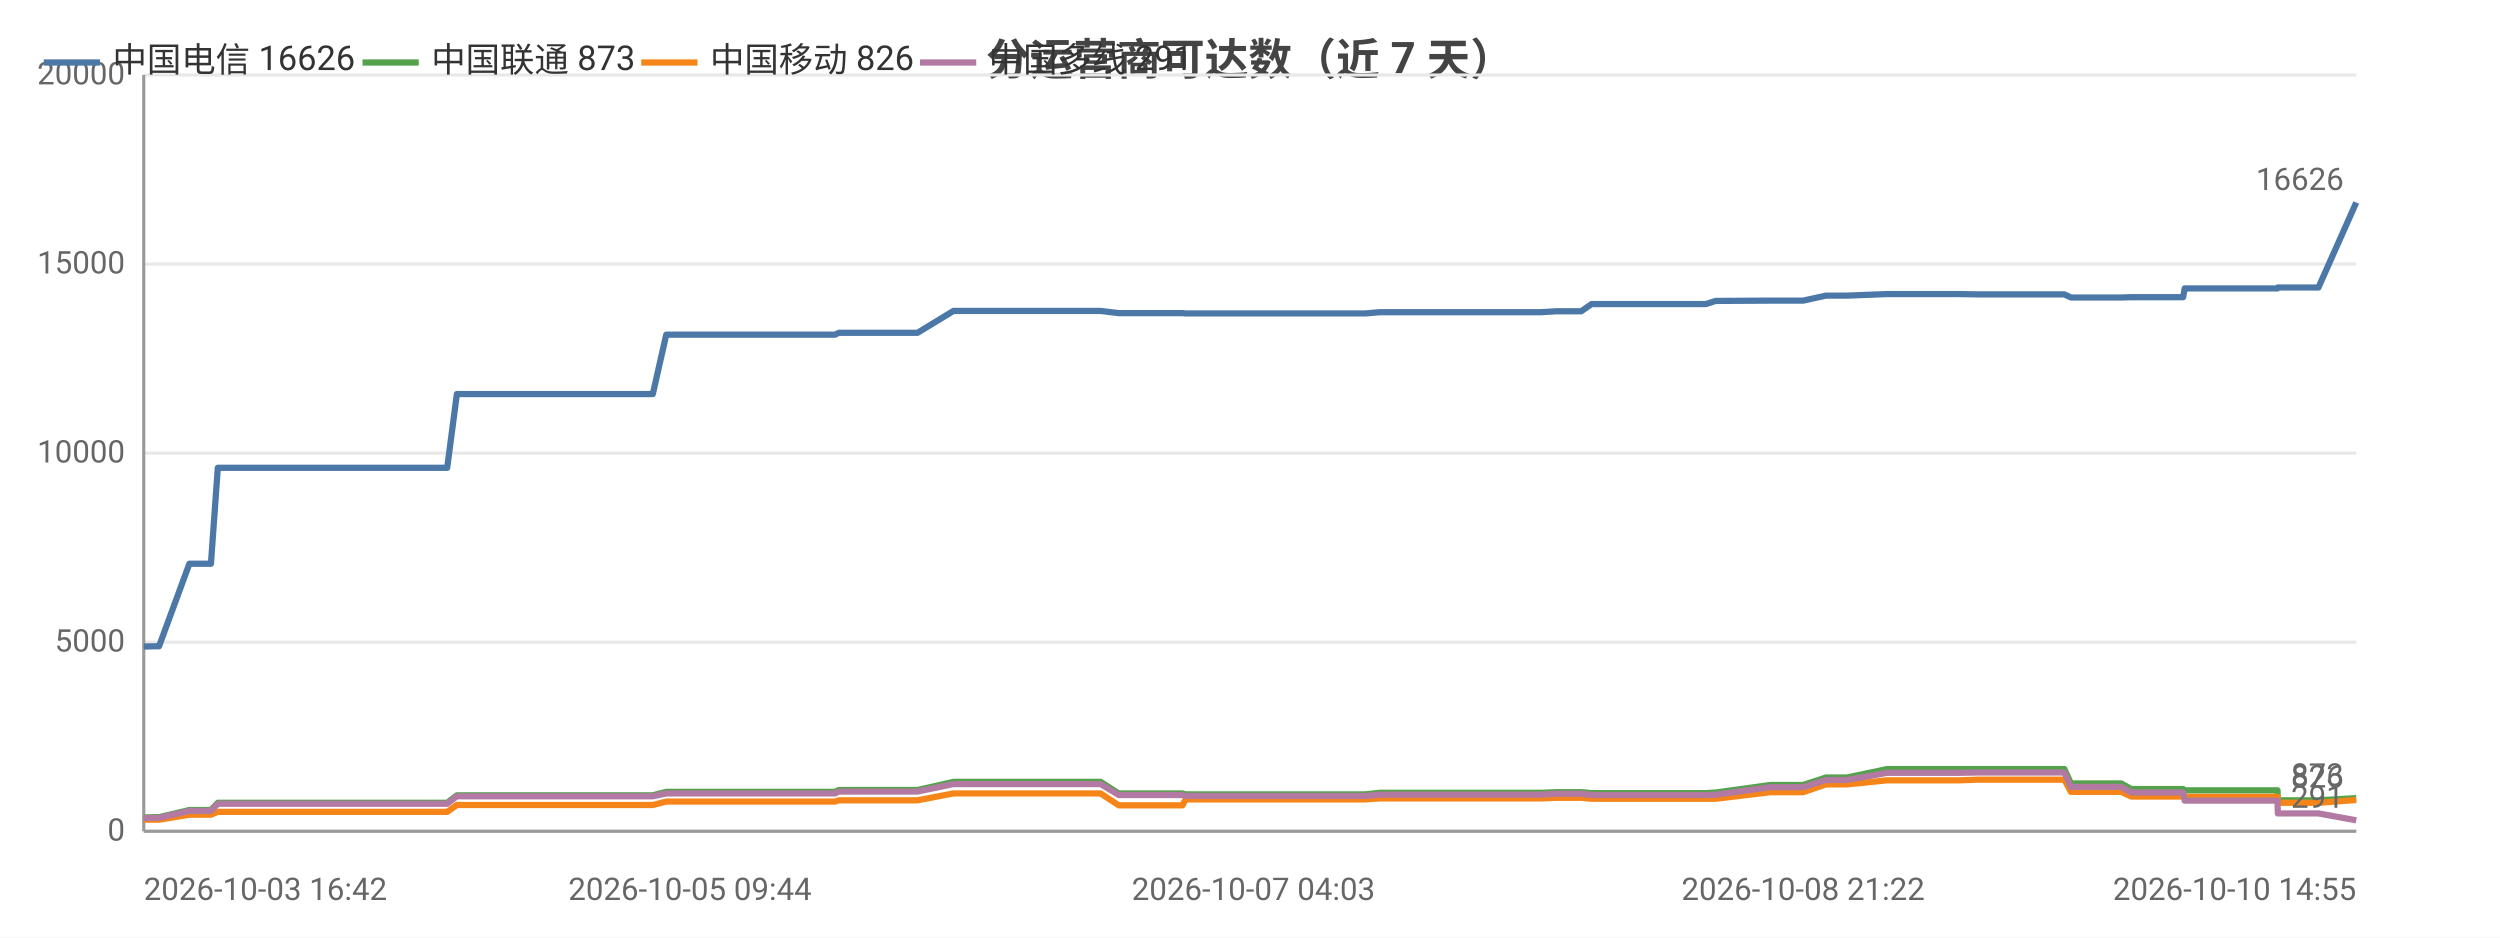
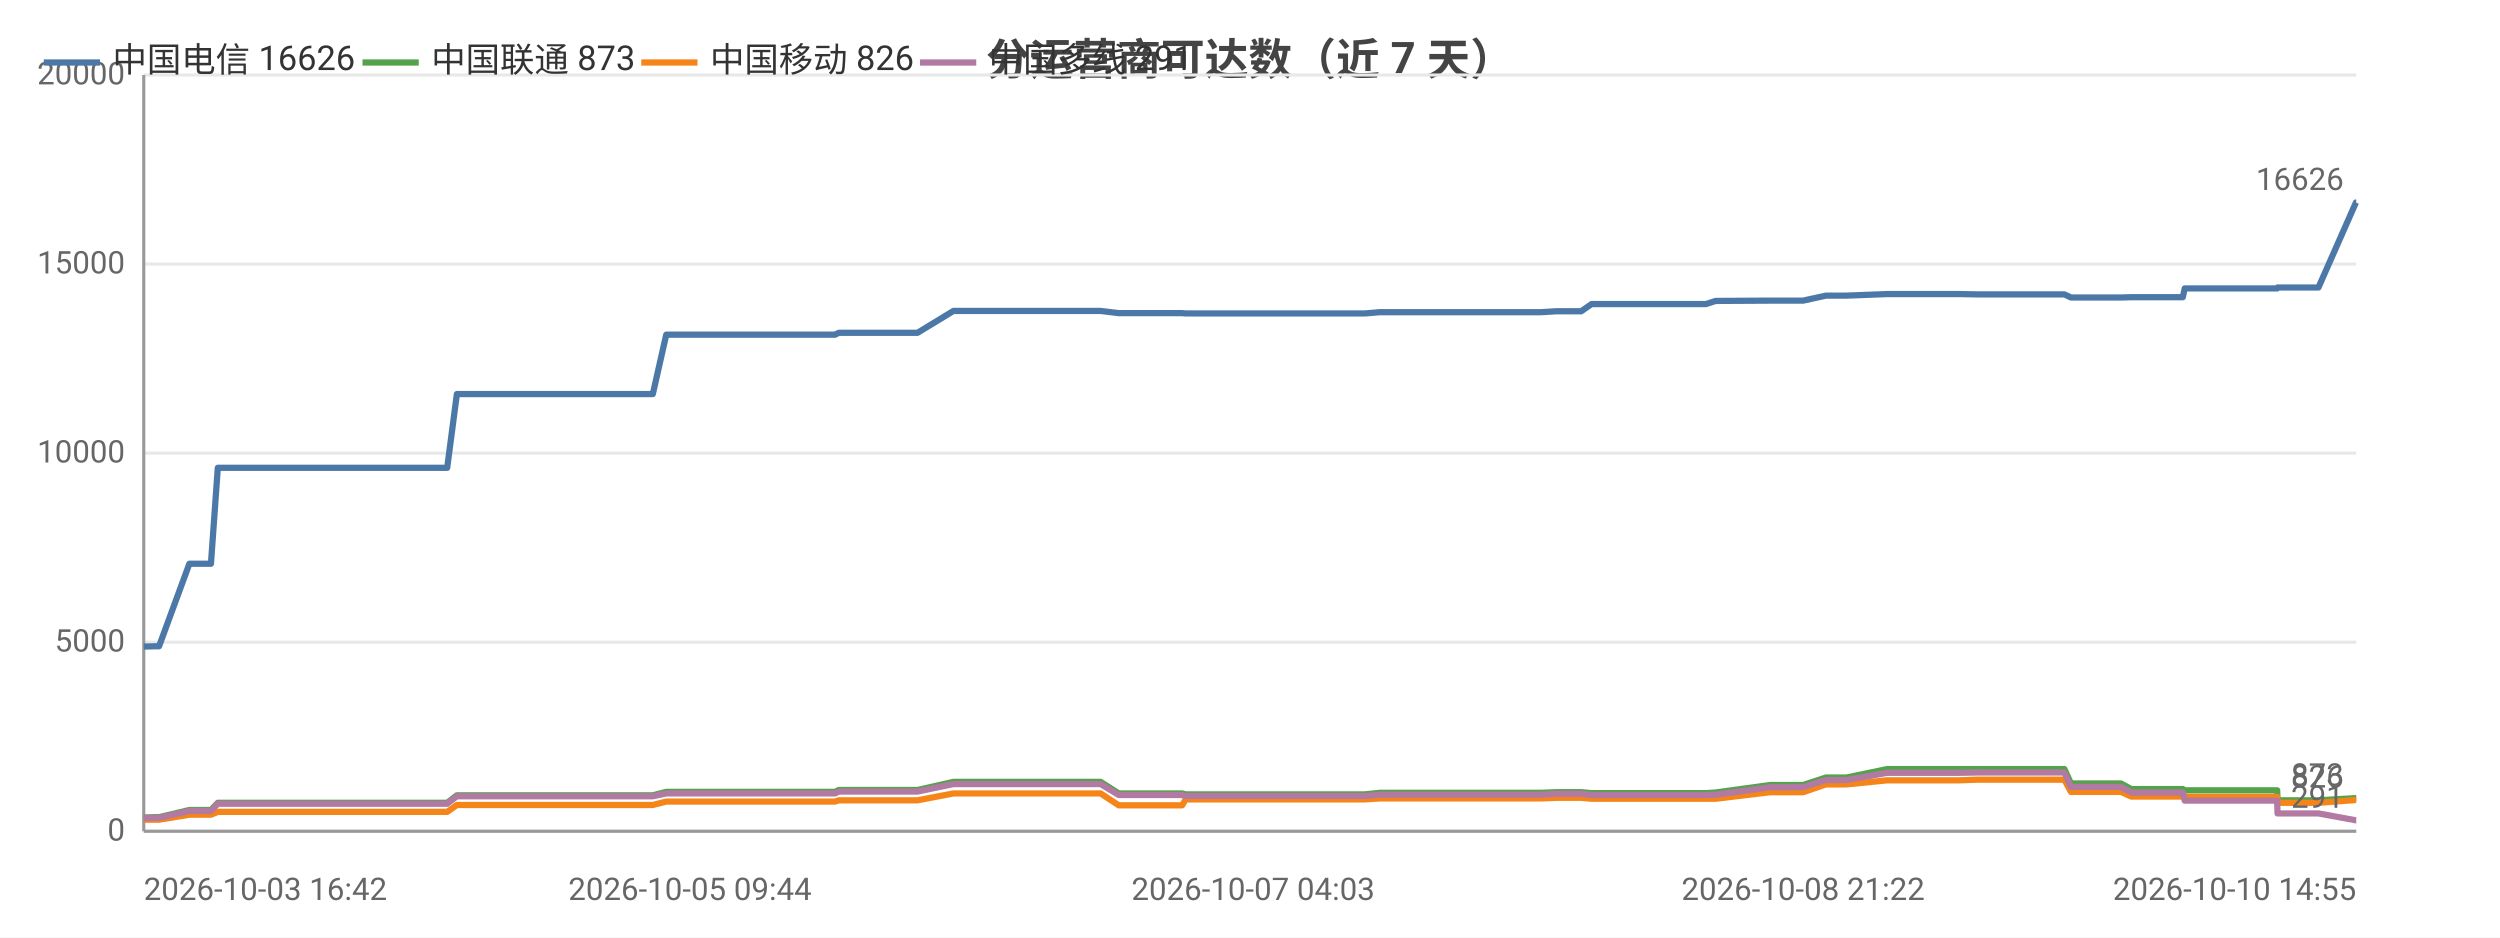
<svg xmlns="http://www.w3.org/2000/svg" width="800" height="300" viewBox="0 0 800 300">
  <rect width="800" height="300" fill="#ffffff" />
  <style>text{font-family:system-ui,-apple-system,'Segoe UI',Roboto,'PingFang SC','Microsoft YaHei','Noto Sans CJK SC',sans-serif}.g{stroke:#e8e8e8;stroke-width:1}.a{stroke:#999;stroke-width:1}.t{font-size:10px;fill:#666}.m{font-size:10px;text-anchor:middle;fill:#666}.e{font-size:10px;text-anchor:end;fill:#666}.l{font-size:11px;fill:#333}.tt{font-size:14px;font-weight:600;text-anchor:middle;fill:#444}.em{font-size:13px;text-anchor:middle;fill:#999}</style>
  <text class="tt" x="400.0" y="24">分运营商可达数（近 7 天）</text>
  <line class="g" x1="46" y1="266" x2="754" y2="266" />
  <text class="e" x="40" y="269">0</text>
  <line class="g" x1="46" y1="205.5" x2="754" y2="205.5" />
  <text class="e" x="40" y="208.5">5000</text>
  <line class="g" x1="46" y1="145" x2="754" y2="145" />
  <text class="e" x="40" y="148">10000</text>
  <line class="g" x1="46" y1="84.5" x2="754" y2="84.5" />
  <text class="e" x="40" y="87.5">15000</text>
  <line class="g" x1="46" y1="24" x2="754" y2="24" />
  <text class="e" x="40" y="27">20000</text>
  <line class="a" x1="46" y1="24" x2="46" y2="266" />
  <line class="a" x1="46" y1="266" x2="754" y2="266" />
-   <polyline fill="none" stroke="#4c78a8" stroke-width="2" stroke-linejoin="round" points="46,206.9 49.7,206.8 49.8,206.8 50.8,206.8 50.9,206.8 60.6,180.4 60.7,180.4 62.7,180.4 67.5,180.4 69.7,149.7 69.7,149.7 78.7,149.7 78.8,149.7 85.5,149.7 96.8,149.7 96.9,149.7 110.2,149.7 110.2,149.7 114.4,149.7 122.9,149.7 123.0,149.7 140.8,149.7 140.8,149.7 142.7,149.7 143.1,149.7 146.2,126.1 146.2,126.1 151.9,126.1 154.0,126.1 154.0,126.1 161.5,126.1 166.7,126.1 166.7,126.1 168.1,126.1 177.6,126.1 181.5,126.1 181.5,126.1 183.2,126.1 205.7,126.1 208.9,126.1 213.2,107.1 213.3,107.1 218.5,107.1 218.6,107.1 220.8,107.1 244.4,107.1 264.4,107.1 267.2,107.1 268.4,106.5 269.6,106.5 275.9,106.5 276.9,106.5 291.4,106.5 291.4,106.5 293.6,106.5 305.1,99.5 305.1,99.5 310.7,99.5 318.2,99.5 318.2,99.5 325.1,99.5 347.3,99.5 352.2,99.5 352.2,99.5 358.0,100.2 358.1,100.2 371.9,100.2 378.4,100.2 379.4,100.3 379.5,100.3 390.4,100.3 391.4,100.3 396.2,100.3 401.1,100.3 401.1,100.3 406.3,100.3 408.6,100.3 415.1,100.3 415.1,100.3 417.2,100.3 423.1,100.3 434.5,100.3 434.6,100.3 436.9,100.3 441.5,99.9 441.6,99.9 454.0,99.9 458.5,99.9 466.5,99.9 466.5,99.9 468.3,99.9 483.1,99.9 491.1,99.9 493.1,99.9 498.1,99.6 498.1,99.6 503.8,99.6 506.0,99.6 509.3,97.3 509.4,97.3 511.1,97.3 511.6,97.3 512.6,97.3 514.3,97.3 514.7,97.3 524.2,97.3 544.0,97.3 544.0,97.3 545.8,97.3 545.9,97.3 549.0,96.3 549.1,96.3 566.5,96.2 566.6,96.2 571.7,96.2 574.8,96.2 574.8,96.2 577.0,96.2 584.3,94.6 584.4,94.6 591.0,94.6 603.9,94.1 604.0,94.1 617.0,94.1 624.9,94.1 627.0,94.1 632.6,94.2 632.6,94.2 654.5,94.2 660.6,94.2 660.6,94.2 662.7,95.2 662.8,95.2 662.8,95.2 678.8,95.2 682.0,95.1 682.1,95.1 685.5,95.1 687.7,95.1 698.6,95.1 699.1,92.3 699.2,92.3 712.6,92.3 712.6,92.3 714.6,92.3 728.8,92.3 728.9,92.0 728.9,92.0 739.4,92.0 741.9,92.0 754,64.8" />
+   <polyline fill="none" stroke="#4c78a8" stroke-width="2" stroke-linejoin="round" points="46,206.9 49.7,206.8 49.8,206.8 50.8,206.8 50.9,206.8 60.6,180.4 60.7,180.4 62.7,180.4 67.5,180.4 69.7,149.7 69.7,149.7 78.7,149.7 78.8,149.7 85.5,149.7 96.8,149.7 96.9,149.7 110.2,149.7 110.2,149.7 114.4,149.7 122.9,149.7 123.0,149.7 140.7,149.7 140.8,149.7 142.6,149.7 143.1,149.7 146.2,126.1 146.2,126.1 151.9,126.1 154.0,126.1 154.0,126.1 161.4,126.1 166.7,126.1 166.7,126.1 168.1,126.1 177.5,126.1 181.5,126.1 181.5,126.1 183.2,126.1 205.7,126.1 208.9,126.1 213.2,107.1 213.2,107.1 218.5,107.1 218.6,107.1 220.8,107.1 244.3,107.1 264.4,107.1 267.2,107.1 268.4,106.5 269.5,106.5 275.9,106.5 276.9,106.5 291.4,106.5 291.4,106.5 293.6,106.5 305.1,99.5 305.1,99.5 310.7,99.5 318.1,99.5 318.2,99.5 325.0,99.5 347.3,99.5 352.2,99.5 352.2,99.5 358.0,100.2 358.1,100.2 371.9,100.2 378.3,100.2 379.4,100.3 379.5,100.3 390.4,100.3 391.4,100.3 396.2,100.3 401.0,100.3 401.1,100.3 406.3,100.3 408.6,100.3 415.1,100.3 415.1,100.3 417.2,100.3 423.1,100.3 434.5,100.3 434.5,100.3 436.8,100.3 441.5,99.9 441.5,99.9 454.0,99.9 458.4,99.9 466.4,99.9 466.5,99.9 468.2,99.9 483.0,99.9 491.0,99.9 493.1,99.9 498.1,99.6 498.1,99.6 503.8,99.6 506.0,99.6 509.3,97.3 509.3,97.3 511.1,97.3 511.5,97.3 512.5,97.3 514.2,97.3 514.7,97.3 524.1,97.3 544.0,97.3 544.0,97.3 545.8,97.3 545.9,97.3 549.0,96.3 549.0,96.3 566.5,96.2 566.6,96.2 571.7,96.2 574.7,96.2 574.8,96.2 577.0,96.2 584.3,94.6 584.4,94.6 590.9,94.6 603.9,94.1 603.9,94.1 617.0,94.1 624.9,94.1 627.0,94.1 632.5,94.2 632.6,94.2 654.4,94.2 660.5,94.2 660.6,94.2 662.7,95.2 662.7,95.2 662.8,95.2 678.7,95.2 682.0,95.1 682.0,95.1 685.4,95.1 687.6,95.1 698.5,95.1 699.1,92.3 699.1,92.3 712.5,92.3 712.6,92.3 714.6,92.3 728.7,92.3 728.8,92.0 728.9,92.0 739.4,92.0 741.9,92.0 753.9,64.8 754,64.8" />
  <text class="t" x="750" y="60.8" text-anchor="end" fill="#4c78a8">16626</text>
-   <polyline fill="none" stroke="#54a24b" stroke-width="2" stroke-linejoin="round" points="46,261.6 49.7,261.5 49.8,261.5 50.8,261.5 50.9,261.5 60.6,259.2 60.7,259.2 62.7,259.2 67.5,259.2 69.7,256.9 69.7,256.9 78.7,256.9 78.8,256.9 85.5,256.9 96.8,256.9 96.9,256.9 110.2,256.9 110.2,256.9 114.4,256.9 122.9,256.9 123.0,256.9 140.8,256.9 140.8,256.9 142.7,256.9 143.1,256.9 146.2,254.5 146.2,254.5 151.9,254.5 154.0,254.5 154.0,254.5 161.5,254.5 166.7,254.5 166.7,254.5 168.1,254.5 177.6,254.5 181.5,254.5 181.5,254.5 183.2,254.5 205.7,254.5 208.9,254.5 213.2,253.4 213.3,253.4 218.5,253.4 218.6,253.4 220.8,253.4 244.4,253.4 264.4,253.4 267.2,253.4 268.4,252.8 269.6,252.8 275.9,252.8 276.9,252.8 291.4,252.8 291.4,252.8 293.6,252.8 305.1,250.2 305.1,250.2 310.7,250.2 318.2,250.2 318.2,250.2 325.1,250.2 347.3,250.2 352.2,250.2 352.2,250.2 358.0,253.9 358.1,253.9 371.9,253.9 378.4,253.9 379.4,254.2 379.5,254.2 390.4,254.2 391.4,254.2 396.2,254.2 401.1,254.2 401.1,254.2 406.3,254.2 408.6,254.2 415.1,254.2 415.1,254.2 417.2,254.2 423.1,254.2 434.5,254.2 434.6,254.2 436.9,254.2 441.5,253.7 441.6,253.7 454.0,253.7 458.5,253.7 466.5,253.7 466.5,253.7 468.3,253.7 483.1,253.7 491.1,253.7 493.1,253.7 498.1,253.5 498.1,253.5 503.8,253.5 506.0,253.5 509.3,253.8 509.4,253.8 511.1,253.8 511.6,253.8 512.6,253.8 514.3,253.8 514.7,253.8 524.2,253.8 544.0,253.8 544.0,253.8 545.8,253.8 545.9,253.8 549.0,253.6 549.1,253.6 566.5,251.2 566.6,251.2 571.7,251.2 574.8,251.2 574.8,251.2 577.0,251.2 584.3,248.8 584.4,248.8 591.0,248.8 603.9,246.1 604.0,246.1 617.0,246.1 624.9,246.1 627.0,246.1 632.6,246.1 632.6,246.1 654.5,246.1 660.6,246.1 660.6,246.1 662.7,250.7 662.8,250.7 662.8,250.7 678.8,250.7 682.0,252.5 682.1,252.5 685.5,252.5 687.7,252.5 698.6,252.5 699.1,252.9 699.2,252.9 712.6,252.9 712.6,252.9 714.6,252.9 728.8,252.9 728.9,256.1 728.9,256.1 739.4,256.1 741.9,256.1 754,255.4" />
+   <polyline fill="none" stroke="#54a24b" stroke-width="2" stroke-linejoin="round" points="46,261.6 49.7,261.5 49.8,261.5 50.8,261.5 50.9,261.5 60.6,259.2 60.7,259.2 62.7,259.2 67.5,259.2 69.7,256.9 69.7,256.9 78.7,256.9 78.8,256.9 85.5,256.9 96.8,256.9 96.9,256.9 110.2,256.9 110.2,256.9 114.4,256.9 122.9,256.9 123.0,256.9 140.7,256.9 140.8,256.9 142.6,256.9 143.1,256.9 146.2,254.5 146.2,254.5 151.9,254.5 154.0,254.5 154.0,254.5 161.4,254.5 166.7,254.5 166.7,254.5 168.1,254.5 177.5,254.5 181.5,254.5 181.5,254.5 183.2,254.5 205.7,254.5 208.9,254.5 213.2,253.4 213.2,253.4 218.5,253.4 218.6,253.4 220.8,253.4 244.3,253.4 264.4,253.4 267.2,253.4 268.4,252.8 269.5,252.8 275.9,252.8 276.9,252.8 291.4,252.8 291.4,252.8 293.6,252.8 305.1,250.2 305.1,250.2 310.7,250.2 318.1,250.2 318.2,250.2 325.0,250.2 347.3,250.2 352.2,250.2 352.2,250.2 358.0,253.9 358.1,253.9 371.9,253.9 378.3,253.9 379.4,254.2 379.5,254.2 390.4,254.2 391.4,254.2 396.2,254.2 401.0,254.2 401.1,254.2 406.3,254.2 408.6,254.2 415.1,254.2 415.1,254.2 417.2,254.2 423.1,254.2 434.5,254.2 434.5,254.2 436.8,254.2 441.5,253.7 441.5,253.7 454.0,253.7 458.4,253.7 466.4,253.7 466.5,253.7 468.2,253.7 483.0,253.7 491.0,253.7 493.1,253.7 498.1,253.5 498.1,253.5 503.8,253.5 506.0,253.5 509.3,253.8 509.3,253.8 511.1,253.8 511.5,253.8 512.5,253.8 514.2,253.8 514.7,253.8 524.1,253.8 544.0,253.8 544.0,253.8 545.8,253.8 545.9,253.8 549.0,253.6 549.0,253.6 566.5,251.2 566.6,251.2 571.7,251.2 574.7,251.2 574.8,251.2 577.0,251.2 584.3,248.8 584.4,248.8 590.9,248.8 603.9,246.1 603.9,246.1 617.0,246.1 624.9,246.1 627.0,246.1 632.5,246.1 632.6,246.1 654.4,246.1 660.5,246.1 660.6,246.1 662.7,250.7 662.7,250.7 662.8,250.7 678.7,250.7 682.0,252.5 682.0,252.5 685.4,252.5 687.6,252.5 698.5,252.5 699.1,252.9 699.1,252.9 712.5,252.9 712.6,252.9 714.6,252.9 728.7,252.9 728.8,256.1 728.9,256.1 739.4,256.1 741.9,256.1 753.9,255.4 754,255.4" />
  <text class="t" x="750" y="251.4" text-anchor="end" fill="#54a24b">873</text>
-   <polyline fill="none" stroke="#f58518" stroke-width="2" stroke-linejoin="round" points="46,262.3 49.7,262.3 49.8,262.3 50.8,262.3 50.9,262.3 60.6,260.7 60.7,260.7 62.7,260.7 67.5,260.7 69.7,259.8 69.7,259.8 78.7,259.8 78.8,259.8 85.5,259.8 96.8,259.8 96.9,259.8 110.2,259.8 110.2,259.8 114.4,259.8 122.9,259.8 123.0,259.8 140.8,259.8 140.8,259.8 142.7,259.8 143.1,259.8 146.2,257.6 146.2,257.6 151.9,257.6 154.0,257.6 154.0,257.6 161.5,257.6 166.7,257.6 166.7,257.6 168.1,257.6 177.6,257.6 181.5,257.6 181.5,257.6 183.2,257.6 205.7,257.6 208.9,257.6 213.2,256.5 213.3,256.5 218.5,256.5 218.6,256.5 220.8,256.5 244.4,256.5 264.4,256.5 267.2,256.5 268.4,256.1 269.6,256.1 275.9,256.1 276.9,256.1 291.4,256.1 291.4,256.1 293.6,256.1 305.1,253.9 305.1,253.9 310.7,253.9 318.2,253.9 318.2,253.9 325.1,253.9 347.3,253.9 352.2,253.9 352.2,253.9 358.0,257.7 358.1,257.7 371.9,257.7 378.4,257.7 379.4,255.8 379.5,255.8 390.4,255.8 391.4,255.8 396.2,255.8 401.1,255.8 401.1,255.8 406.3,255.8 408.6,255.8 415.1,255.8 415.1,255.8 417.2,255.8 423.1,255.8 434.5,255.8 434.6,255.8 436.9,255.8 441.5,255.5 441.6,255.5 454.0,255.5 458.5,255.5 466.5,255.5 466.5,255.5 468.3,255.5 483.1,255.5 491.1,255.5 493.1,255.5 498.1,255.3 498.1,255.3 503.8,255.3 506.0,255.3 509.3,255.6 509.4,255.6 511.1,255.6 511.6,255.6 512.6,255.6 514.3,255.6 514.7,255.6 524.2,255.6 544.0,255.6 544.0,255.6 545.8,255.6 545.9,255.6 549.0,255.6 549.1,255.6 566.5,253.5 566.6,253.5 571.7,253.5 574.8,253.5 574.8,253.5 577.0,253.5 584.3,251.0 584.4,251.0 591.0,251.0 603.9,249.7 604.0,249.7 617.0,249.7 624.9,249.7 627.0,249.7 632.6,249.5 632.6,249.5 654.5,249.5 660.6,249.5 660.6,249.5 662.7,253.4 662.8,253.4 662.8,253.4 678.8,253.4 682.0,254.9 682.1,254.9 685.5,254.9 687.7,254.9 698.6,254.9 699.1,255.0 699.2,255.0 712.6,255.0 712.6,255.0 714.6,255.0 728.8,255.0 728.9,256.9 728.9,256.9 739.4,256.9 741.9,256.9 754,256.0" />
+   <polyline fill="none" stroke="#f58518" stroke-width="2" stroke-linejoin="round" points="46,262.3 49.7,262.3 49.8,262.3 50.8,262.3 50.9,262.3 60.6,260.7 60.7,260.7 62.7,260.7 67.5,260.7 69.7,259.8 69.7,259.8 78.7,259.8 78.8,259.8 85.5,259.8 96.8,259.8 96.9,259.8 110.2,259.8 110.2,259.8 114.4,259.8 122.9,259.8 123.0,259.8 140.7,259.8 140.8,259.8 142.6,259.8 143.1,259.8 146.2,257.6 146.2,257.6 151.9,257.6 154.0,257.6 154.0,257.6 161.4,257.6 166.7,257.6 166.7,257.6 168.1,257.6 177.5,257.6 181.5,257.6 181.5,257.6 183.2,257.6 205.7,257.6 208.9,257.6 213.2,256.5 213.2,256.5 218.5,256.5 218.6,256.5 220.8,256.5 244.3,256.5 264.4,256.5 267.2,256.5 268.4,256.1 269.5,256.1 275.9,256.1 276.9,256.1 291.4,256.1 291.4,256.1 293.6,256.1 305.1,253.9 305.1,253.9 310.7,253.9 318.1,253.9 318.2,253.9 325.0,253.9 347.3,253.9 352.2,253.9 352.2,253.9 358.0,257.7 358.1,257.7 371.9,257.7 378.3,257.7 379.4,255.8 379.5,255.8 390.4,255.8 391.4,255.8 396.2,255.8 401.0,255.8 401.1,255.8 406.3,255.8 408.6,255.8 415.1,255.8 415.1,255.8 417.2,255.8 423.1,255.8 434.5,255.8 434.5,255.8 436.8,255.8 441.5,255.5 441.5,255.5 454.0,255.5 458.4,255.5 466.4,255.5 466.5,255.5 468.2,255.5 483.0,255.5 491.0,255.5 493.1,255.5 498.1,255.3 498.1,255.3 503.8,255.3 506.0,255.3 509.3,255.6 509.3,255.6 511.1,255.6 511.5,255.6 512.5,255.6 514.2,255.6 514.7,255.6 524.1,255.6 544.0,255.6 544.0,255.6 545.8,255.6 545.9,255.6 549.0,255.6 549.0,255.6 566.5,253.5 566.6,253.5 571.7,253.5 574.7,253.5 574.8,253.5 577.0,253.5 584.3,251.0 584.4,251.0 590.9,251.0 603.9,249.7 603.9,249.7 617.0,249.7 624.9,249.7 627.0,249.7 632.5,249.5 632.6,249.5 654.4,249.5 660.5,249.5 660.6,249.5 662.7,253.4 662.7,253.4 662.8,253.4 678.7,253.4 682.0,254.9 682.0,254.9 685.4,254.9 687.6,254.9 698.5,254.9 699.1,255.0 699.1,255.0 712.5,255.0 712.6,255.0 714.6,255.0 728.7,255.0 728.8,256.9 728.9,256.9 739.4,256.9 741.9,256.9 753.9,256.0 754,256.0" />
  <text class="t" x="750" y="252.0" text-anchor="end" fill="#f58518">826</text>
-   <polyline fill="none" stroke="#b279a2" stroke-width="2" stroke-linejoin="round" points="46,261.8 49.7,261.7 49.8,261.7 50.8,261.7 50.9,261.7 60.6,259.5 60.7,259.5 62.7,259.5 67.5,259.5 69.7,257.2 69.7,257.2 78.7,257.2 78.8,257.2 85.5,257.2 96.8,257.2 96.9,257.2 110.2,257.2 110.2,257.2 114.4,257.2 122.9,257.2 123.0,257.2 140.8,257.2 140.8,257.2 142.7,257.2 143.1,257.2 146.2,254.8 146.2,254.8 151.9,254.8 154.0,254.8 154.0,254.8 161.5,254.8 166.7,254.8 166.7,254.8 168.1,254.8 177.6,254.8 181.5,254.8 181.5,254.8 183.2,254.8 205.7,254.8 208.9,254.8 213.2,253.9 213.3,253.9 218.5,253.9 218.6,253.9 220.8,253.9 244.4,253.9 264.4,253.9 267.2,253.9 268.4,253.3 269.6,253.3 275.9,253.3 276.9,253.3 291.4,253.3 291.4,253.3 293.6,253.3 305.1,250.9 305.1,250.9 310.7,250.9 318.2,250.9 318.2,250.9 325.1,250.9 347.3,250.9 352.2,250.9 352.2,250.9 358.0,254.4 358.1,254.4 371.9,254.4 378.4,254.4 379.4,254.7 379.5,254.7 390.4,254.7 391.4,254.7 396.2,254.7 401.1,254.7 401.1,254.7 406.3,254.7 408.6,254.7 415.1,254.7 415.1,254.7 417.2,254.7 423.1,254.7 434.5,254.7 434.6,254.7 436.9,254.7 441.5,254.3 441.6,254.3 454.0,254.3 458.5,254.3 466.5,254.3 466.5,254.3 468.3,254.3 483.1,254.3 491.1,254.3 493.1,254.3 498.1,254.0 498.1,254.0 503.8,254.0 506.0,254.0 509.3,254.4 509.4,254.4 511.1,254.4 511.6,254.4 512.6,254.4 514.3,254.4 514.7,254.4 524.2,254.4 544.0,254.4 544.0,254.4 545.8,254.4 545.9,254.4 549.0,254.3 549.1,254.3 566.5,251.9 566.6,251.9 571.7,251.9 574.8,251.9 574.8,251.9 577.0,251.9 584.3,249.6 584.4,249.6 591.0,249.6 603.9,247.3 604.0,247.3 617.0,247.3 624.9,247.3 627.0,247.3 632.6,247.2 632.6,247.2 654.5,247.2 660.6,247.2 660.6,247.2 662.7,251.8 662.8,251.8 662.8,251.8 678.8,251.8 682.0,253.6 682.1,253.6 685.5,253.6 687.7,253.6 698.6,253.6 699.1,256.2 699.2,256.2 712.6,256.2 712.6,256.2 714.6,256.2 728.8,256.2 728.9,260.3 728.9,260.3 739.4,260.3 741.9,260.3 754,262.5" />
+   <polyline fill="none" stroke="#b279a2" stroke-width="2" stroke-linejoin="round" points="46,261.8 49.7,261.7 49.8,261.7 50.8,261.7 50.9,261.7 60.6,259.5 60.7,259.5 62.7,259.5 67.5,259.5 69.7,257.2 69.7,257.2 78.7,257.2 78.8,257.2 85.5,257.2 96.8,257.2 96.9,257.2 110.2,257.2 110.2,257.2 114.4,257.2 122.9,257.2 123.0,257.2 140.7,257.2 140.8,257.2 142.6,257.2 143.1,257.2 146.2,254.8 146.2,254.8 151.9,254.8 154.0,254.8 154.0,254.8 161.4,254.8 166.7,254.8 166.7,254.8 168.1,254.8 177.5,254.8 181.5,254.8 181.5,254.8 183.2,254.8 205.7,254.8 208.9,254.8 213.2,253.9 213.2,253.9 218.5,253.9 218.6,253.9 220.8,253.9 244.3,253.9 264.4,253.9 267.2,253.9 268.4,253.3 269.5,253.3 275.9,253.3 276.9,253.3 291.4,253.3 291.4,253.3 293.6,253.3 305.1,250.9 305.1,250.9 310.7,250.9 318.1,250.9 318.2,250.9 325.0,250.9 347.3,250.9 352.2,250.9 352.2,250.9 358.0,254.4 358.1,254.4 371.9,254.4 378.3,254.4 379.4,254.7 379.5,254.7 390.4,254.7 391.4,254.7 396.2,254.7 401.0,254.7 401.1,254.7 406.3,254.7 408.6,254.7 415.1,254.7 415.1,254.7 417.2,254.7 423.1,254.7 434.5,254.7 434.5,254.7 436.8,254.7 441.5,254.3 441.5,254.3 454.0,254.3 458.4,254.3 466.4,254.3 466.5,254.3 468.2,254.3 483.0,254.3 491.0,254.3 493.1,254.3 498.1,254.0 498.1,254.0 503.8,254.0 506.0,254.0 509.3,254.4 509.3,254.4 511.1,254.4 511.5,254.4 512.5,254.4 514.2,254.4 514.7,254.4 524.1,254.4 544.0,254.4 544.0,254.4 545.8,254.4 545.9,254.4 549.0,254.3 549.0,254.3 566.5,251.9 566.6,251.9 571.7,251.9 574.7,251.9 574.8,251.9 577.0,251.9 584.3,249.6 584.4,249.6 590.9,249.6 603.9,247.3 603.9,247.3 617.0,247.3 624.9,247.3 627.0,247.3 632.5,247.2 632.6,247.2 654.4,247.2 660.5,247.2 660.6,247.2 662.7,251.8 662.7,251.8 662.8,251.8 678.7,251.8 682.0,253.6 682.0,253.6 685.4,253.6 687.6,253.6 698.5,253.6 699.1,256.2 699.1,256.2 712.5,256.2 712.6,256.2 714.6,256.2 728.7,256.2 728.8,260.3 728.9,260.3 739.4,260.3 741.9,260.3 753.9,262.5 754,262.5" />
  <text class="t" x="750" y="258.5" text-anchor="end" fill="#b279a2">291</text>
  <text class="t" x="46" y="288">2026-10-03 16:42</text>
  <text class="m" x="220.8" y="288">2026-10-05 09:44</text>
-   <text class="m" x="401.1" y="288">2026-10-07 04:03</text>
+   <text class="m" x="401.0" y="288">2026-10-07 04:03</text>
  <text class="m" x="577.0" y="288">2026-10-08 21:22</text>
  <text class="e" x="754" y="288">2026-10-10 14:55</text>
  <line x1="14" y1="20" x2="32" y2="20" stroke="#4c78a8" stroke-width="2" />
  <text class="l" x="36" y="23">中国电信 16626</text>
  <line x1="116.0" y1="20" x2="134.0" y2="20" stroke="#54a24b" stroke-width="2" />
  <text class="l" x="138.0" y="23">中国联通 873</text>
  <line x1="205.2" y1="20" x2="223.2" y2="20" stroke="#f58518" stroke-width="2" />
  <text class="l" x="227.2" y="23">中国移动 826</text>
  <line x1="294.4" y1="20" x2="312.4" y2="20" stroke="#b279a2" stroke-width="2" />
  <text class="l" x="316.4" y="23">中国多线 291</text>
</svg>
